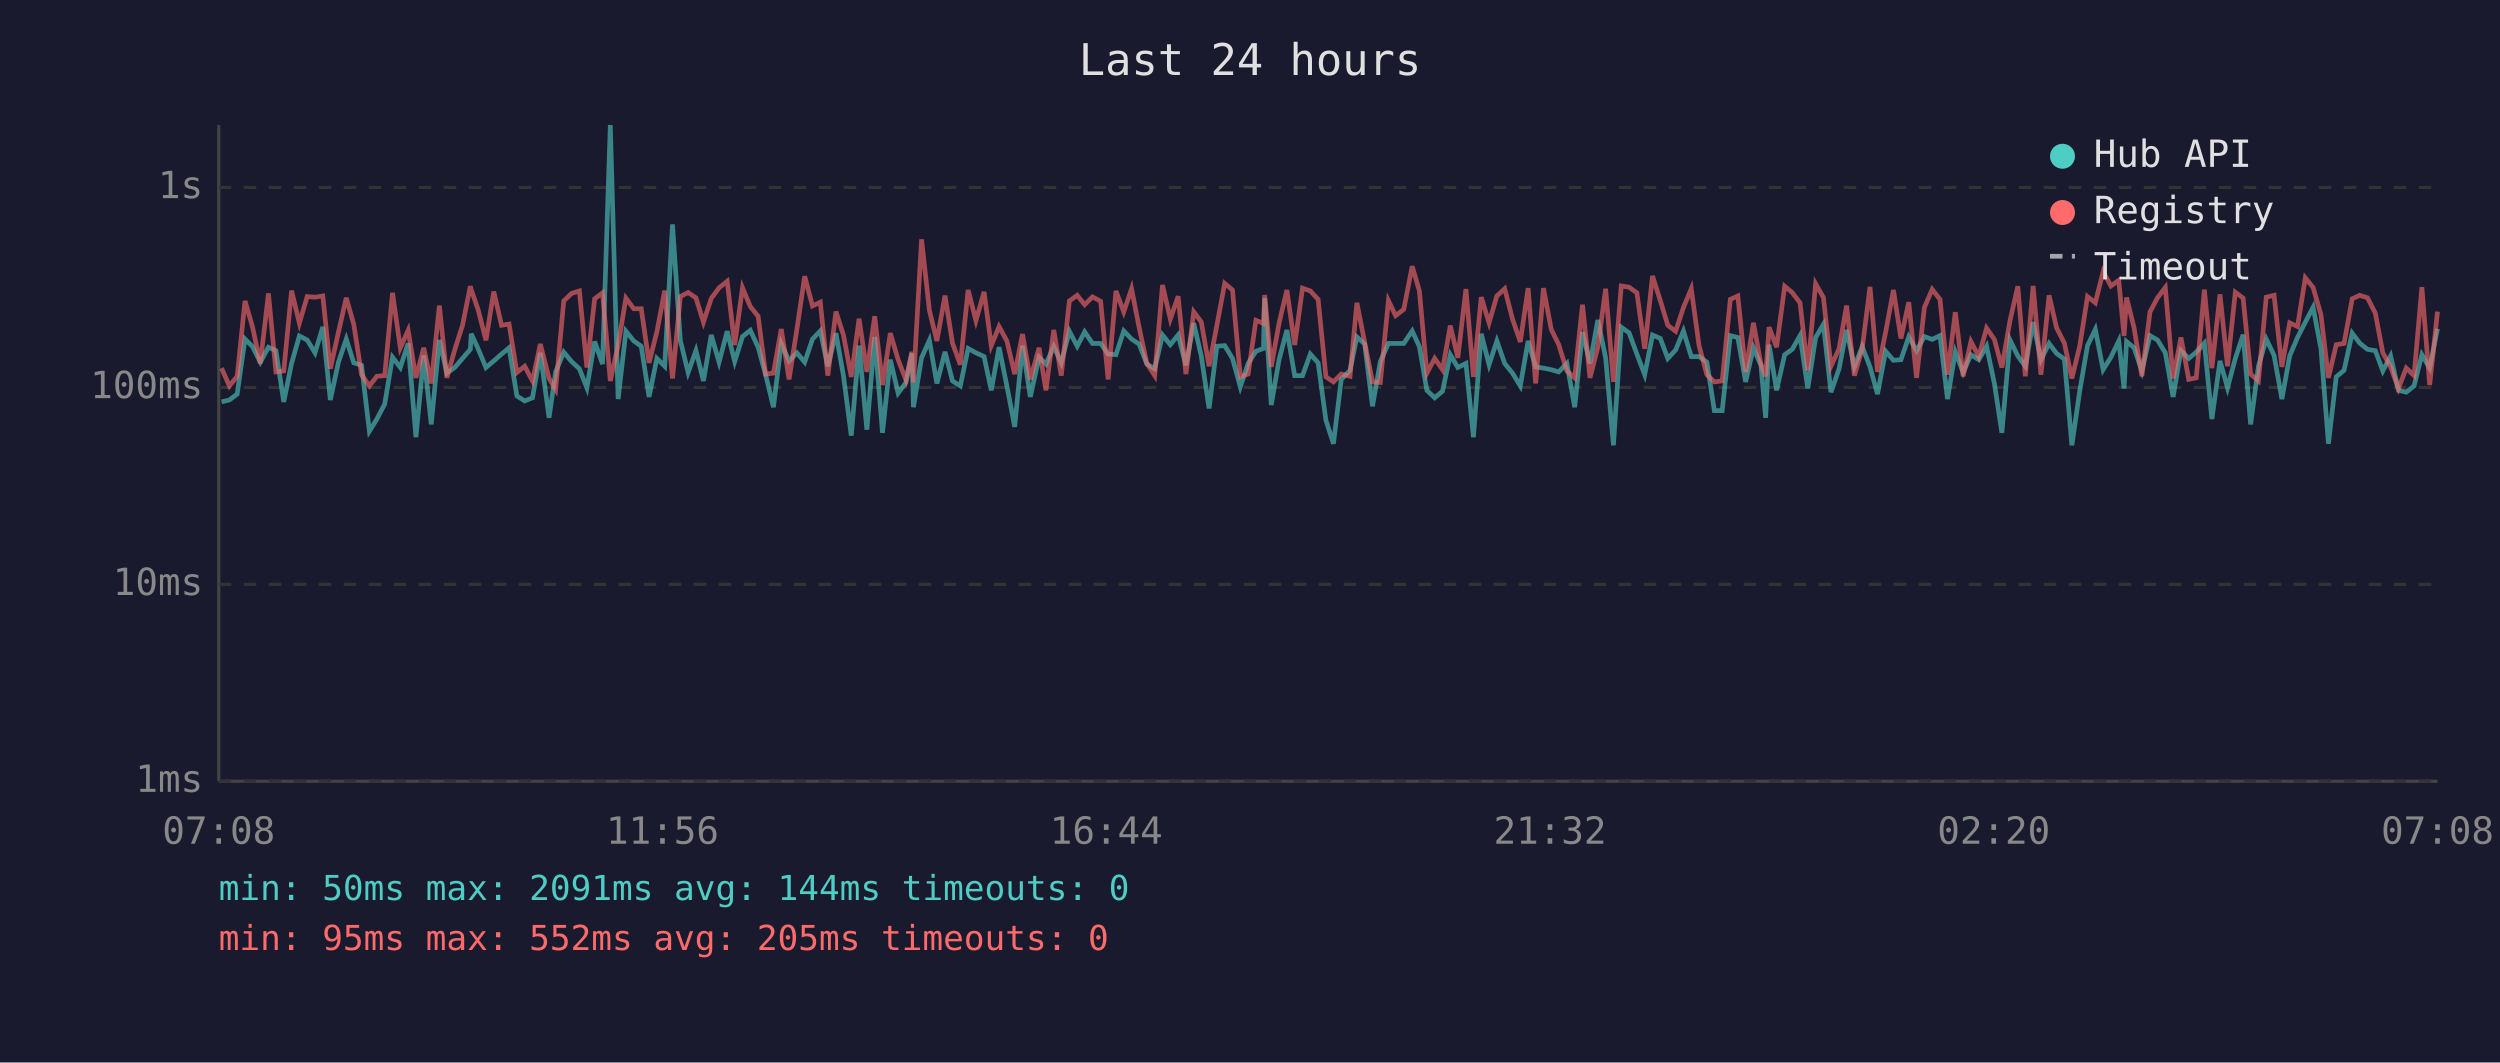
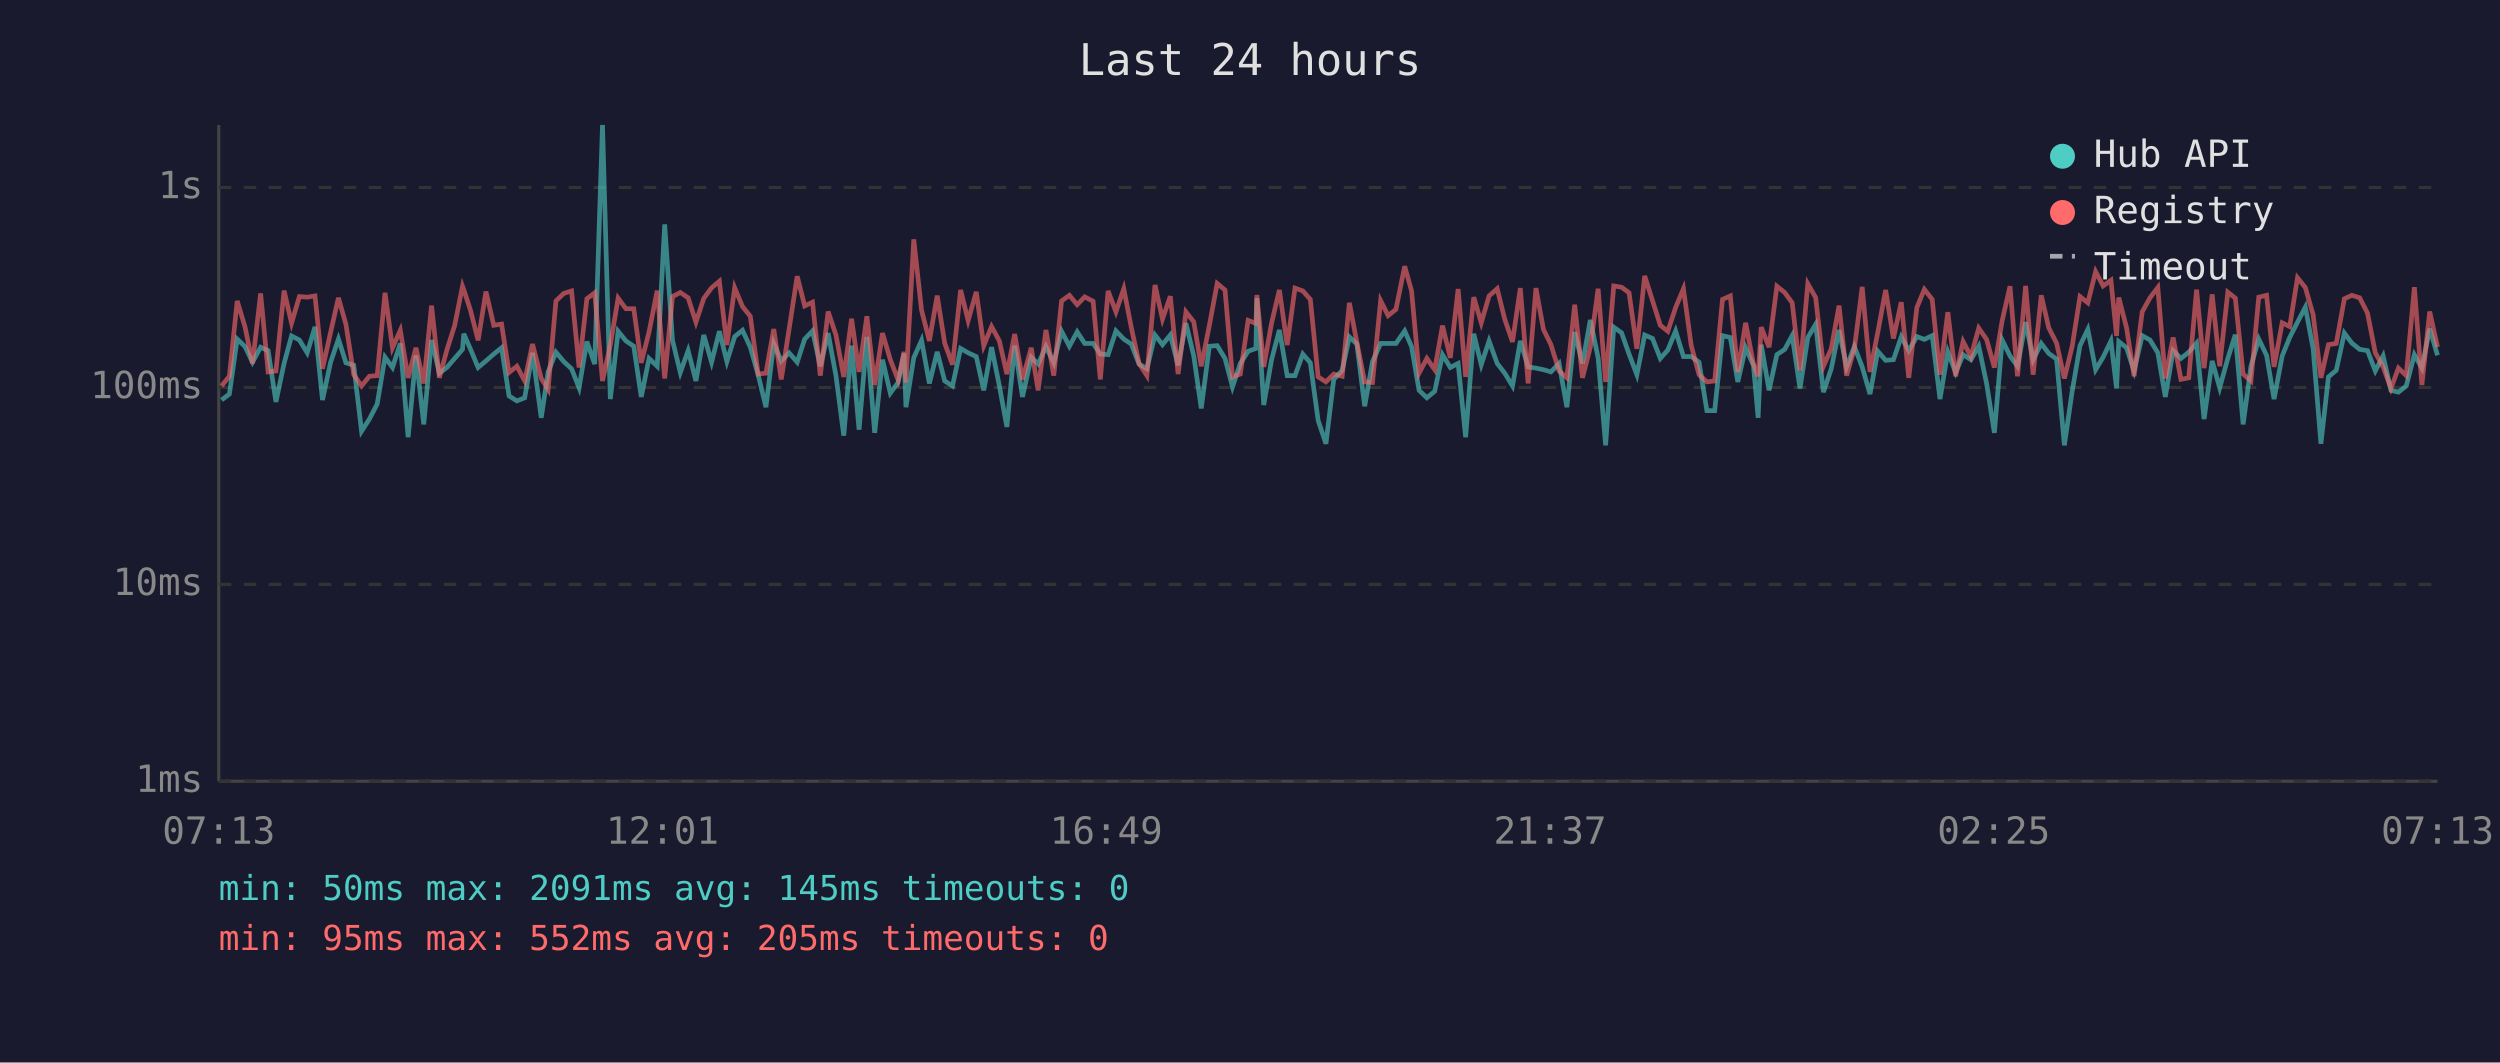
<svg xmlns="http://www.w3.org/2000/svg" viewBox="0 0 800 340" font-family="monospace" font-size="12">
  <rect width="800" height="340" fill="#1a1a2e" />
  <text x="400" y="24" fill="#e0e0e0" font-size="14" text-anchor="middle">Last 24 hours</text>
  <line x1="70" y1="40" x2="70" y2="250" stroke="#444" stroke-width="1" />
  <line x1="70" y1="250" x2="780" y2="250" stroke="#444" stroke-width="1" />
  <line x1="70" y1="250" x2="780" y2="250" stroke="#333" stroke-width="1" stroke-dasharray="4" />
  <text x="65" y="250" fill="#888" text-anchor="end" dominant-baseline="middle">1ms</text>
  <line x1="70" y1="187" x2="780" y2="187" stroke="#333" stroke-width="1" stroke-dasharray="4" />
  <text x="65" y="187" fill="#888" text-anchor="end" dominant-baseline="middle">10ms</text>
  <line x1="70" y1="124" x2="780" y2="124" stroke="#333" stroke-width="1" stroke-dasharray="4" />
  <text x="65" y="124" fill="#888" text-anchor="end" dominant-baseline="middle">100ms</text>
  <line x1="70" y1="60" x2="780" y2="60" stroke="#333" stroke-width="1" stroke-dasharray="4" />
  <text x="65" y="60" fill="#888" text-anchor="end" dominant-baseline="middle">1s</text>
-   <text x="70" y="270" fill="#888" text-anchor="middle">07:08</text>
-   <text x="212" y="270" fill="#888" text-anchor="middle">11:56</text>
-   <text x="354" y="270" fill="#888" text-anchor="middle">16:44</text>
-   <text x="496" y="270" fill="#888" text-anchor="middle">21:32</text>
-   <text x="638" y="270" fill="#888" text-anchor="middle">02:20</text>
-   <text x="780" y="270" fill="#888" text-anchor="middle">07:08</text>
-   <polyline points="70.9,128.6 73.4,128.0 75.9,126.1 78.4,108.5 80.8,110.9 83.3,115.9 85.9,111.1 88.3,112.2 90.8,128.6 93.3,116.3 95.8,107.5 98.3,108.8 100.8,112.9 103.3,104.6 105.7,128.0 108.3,115.9 110.8,108.5 113.2,116.1 115.7,116.9 118.2,138.0 120.6,134.1 123.1,129.3 125.6,114.3 128.1,117.6 130.6,109.9 133.1,139.9 135.6,113.7 138.0,135.8 140.6,108.8 143.0,119.4 145.5,117.6 148.0,114.7 150.5,111.8 150.8,106.8 153.0,111.6 155.5,117.6 158.0,115.5 160.5,113.3 162.9,111.3 165.4,126.7 167.9,128.3 170.4,127.3 172.9,112.9 175.7,133.7 177.8,119.0 180.4,112.7 182.9,115.7 185.4,118.0 187.8,124.1 190.3,109.3 192.8,116.5 195.3,40.0 197.8,127.7 200.3,106.0 202.8,109.1 205.2,110.8 207.7,127.0 210.2,114.7 212.7,117.2 215.2,71.8 217.7,108.9 220.2,119.2 222.7,112.2 225.1,121.9 227.6,107.2 230.1,115.9 232.7,106.0 235.1,115.7 237.6,107.7 240.1,105.7 242.6,111.1 245.0,119.9 247.5,130.3 250.0,109.9 252.5,115.5 255.0,112.9 257.5,115.9 260.0,108.5 262.5,105.9 264.9,117.2 267.5,106.6 269.9,120.2 272.4,139.4 274.9,110.6 277.4,137.5 279.9,107.8 282.4,138.5 284.9,115.1 287.4,125.8 289.9,122.4 291.8,113.1 292.3,130.3 294.9,114.5 297.4,108.9 299.8,122.7 302.4,112.6 304.8,121.9 307.3,123.5 309.8,111.5 312.3,112.9 314.9,114.1 317.2,124.9 319.7,111.1 322.2,123.5 324.7,136.6 327.2,110.6 329.7,127.0 332.5,114.3 334.7,116.5 337.2,110.9 339.6,116.1 342.2,106.0 344.7,110.8 347.1,106.2 349.6,109.9 352.2,109.9 354.6,113.3 357.1,113.5 359.6,105.9 362.1,108.5 364.5,110.1 367.0,116.5 369.5,118.0 372.0,107.2 374.5,110.3 377.0,107.2 379.5,116.9 382.0,103.4 384.4,113.9 386.9,130.7 389.4,110.8 391.9,110.6 394.4,114.7 396.9,123.8 399.4,116.3 401.9,112.4 404.3,111.5 404.7,95.4 406.8,129.6 409.3,115.1 411.8,105.6 414.3,120.2 416.8,120.2 419.3,113.3 421.8,116.1 424.3,134.5 426.7,142.0 429.2,121.4 432.0,118.5 434.2,107.8 436.7,110.1 439.2,130.0 441.7,115.7 444.3,109.9 446.6,109.9 449.2,109.9 451.9,105.9 454.2,110.9 456.6,124.9 459.1,127.3 461.6,125.2 464.1,113.5 466.5,117.6 469.1,116.3 471.5,139.9 474.0,106.8 476.5,116.7 479.0,109.1 481.5,116.3 484.0,119.4 486.5,123.5 489.0,109.1 491.4,117.4 493.9,117.8 496.4,118.3 498.8,119.0 501.4,116.3 503.9,130.3 506.4,106.3 508.8,116.3 511.3,102.4 513.8,114.5 516.3,142.5 518.8,104.7 521.3,106.5 523.8,113.3 526.3,119.9 528.8,107.2 531.3,108.3 533.7,114.7 536.2,112.0 538.7,105.9 541.2,114.1 543.7,114.1 546.2,115.9 548.6,131.4 551.1,131.4 553.7,107.4 556.1,108.0 558.6,122.2 561.1,111.3 563.5,116.9 565.0,133.7 566.1,110.3 568.5,124.9 571.1,113.5 573.5,111.8 576.0,107.4 578.5,124.3 581.0,108.0 583.5,103.8 585.9,125.5 588.5,118.0 590.9,105.6 593.4,117.4 595.9,110.9 598.4,117.4 600.8,126.1 603.4,112.4 605.9,115.3 608.3,115.1 610.8,107.8 613.3,112.2 615.8,107.7 618.3,108.6 620.8,107.4 623.2,127.7 625.7,112.6 628.2,119.2 630.7,113.5 633.2,115.1 635.7,110.8 638.2,122.7 640.6,138.5 643.2,108.8 645.7,113.9 648.1,117.2 650.6,103.1 653.1,115.1 655.7,109.9 658.1,113.1 660.6,114.9 663.0,142.5 665.5,125.2 668.0,110.6 670.5,105.4 673.0,118.3 675.5,114.3 678.0,109.1 679.7,124.3 680.5,109.3 682.9,111.3 685.4,118.7 688.0,107.4 690.4,108.8 692.9,112.9 695.4,127.0 697.9,112.2 700.4,114.7 702.8,112.7 705.4,109.8 707.8,134.1 710.4,115.5 712.8,124.1 715.3,114.7 717.8,107.1 720.2,135.8 722.7,117.2 725.2,108.5 727.7,113.7 730.2,127.7 732.7,113.9 735.2,108.0 737.7,103.1 740.2,98.3 742.7,111.6 745.1,142.0 747.6,120.6 750.1,118.5 752.7,106.6 755.1,109.8 757.6,111.8 760.1,112.2 762.5,118.7 765.0,113.9 767.5,124.9 770.0,125.5 772.5,123.5 775.0,113.5 777.5,117.8 780.0,105.2" fill="none" stroke="#4ecdc4" stroke-width="1.5" opacity="0.6" />
-   <polyline points="70.9,117.8 73.4,123.5 75.9,120.4 78.4,96.3 80.8,104.6 83.3,116.3 85.9,93.9 88.3,119.0 90.8,118.7 93.3,93.0 95.8,103.4 98.3,94.9 100.8,95.1 103.3,94.7 105.7,118.0 108.3,106.3 110.8,95.3 113.2,103.8 115.7,119.9 118.2,123.5 120.6,120.4 123.1,120.2 125.6,93.7 128.1,111.3 130.6,105.7 133.1,120.9 135.6,111.3 138.0,122.7 140.6,97.8 143.0,120.9 145.5,112.0 148.0,104.1 150.5,91.6 150.8,92.7 153.0,99.1 155.5,108.9 158.0,93.3 160.5,104.1 162.9,103.7 165.4,119.2 167.9,117.2 170.4,121.9 172.9,110.1 175.7,121.1 177.8,124.6 180.4,96.3 182.9,93.9 185.4,93.1 187.8,117.6 190.3,95.6 192.8,93.7 195.3,121.9 197.8,110.4 200.3,95.4 202.8,98.8 205.2,98.8 207.7,116.1 210.2,106.2 212.7,93.0 215.2,121.1 217.7,94.9 220.2,93.6 222.7,95.3 225.1,103.1 227.6,95.5 230.1,92.1 232.7,90.0 235.1,110.4 237.6,92.1 240.1,98.1 242.6,101.2 245.0,119.7 247.5,119.4 250.0,105.3 252.5,121.4 255.0,105.4 257.5,88.4 260.0,97.9 262.5,96.7 264.9,120.2 267.5,99.7 269.9,107.2 272.4,120.6 274.9,102.0 277.4,119.0 279.9,101.2 282.4,123.2 284.9,106.6 287.4,115.1 289.9,121.6 291.8,112.6 292.3,122.4 294.9,76.6 297.4,99.3 299.8,109.1 302.4,94.6 304.8,109.8 307.3,116.7 309.8,92.8 312.3,102.6 314.9,93.4 317.2,110.6 319.7,104.5 322.2,109.1 324.7,119.7 327.2,106.9 329.7,121.4 332.5,111.3 334.7,124.9 337.2,105.6 339.6,120.2 342.2,96.3 344.7,94.5 347.1,97.5 349.6,95.0 352.2,96.4 354.6,121.4 357.1,93.1 359.6,99.8 362.1,92.4 364.5,104.7 367.0,116.3 369.5,120.2 372.0,91.2 374.5,102.1 377.0,94.8 379.5,119.7 382.0,99.8 384.4,103.0 386.9,117.2 389.4,104.1 391.9,90.7 394.4,92.8 396.9,120.6 399.4,119.7 401.9,102.5 404.3,103.5 404.7,94.4 406.8,117.4 409.3,103.4 411.8,92.8 414.3,110.4 416.8,92.2 419.3,93.1 421.8,95.8 424.3,120.6 426.7,122.2 429.2,119.7 432.0,120.4 434.2,96.9 436.7,109.6 439.2,122.2 441.7,122.4 444.3,96.2 446.6,101.0 449.2,99.0 451.9,85.2 454.2,93.1 456.6,119.4 459.1,114.7 461.6,118.3 464.1,104.2 466.5,114.5 469.1,92.5 471.5,120.6 474.0,95.1 476.5,103.3 479.0,94.7 481.5,92.4 484.0,102.1 486.5,109.4 489.0,92.2 491.4,122.7 493.9,92.2 496.4,105.4 498.8,110.3 501.4,118.7 503.9,120.9 506.4,97.5 508.8,120.9 511.3,111.1 513.8,92.4 516.3,122.2 518.8,91.5 521.3,91.9 523.8,93.7 526.3,111.6 528.8,88.3 531.3,96.2 533.7,104.1 536.2,106.0 538.7,98.4 541.2,92.4 543.7,110.6 546.2,119.9 548.6,122.2 551.1,121.9 553.7,95.8 556.1,94.7 558.6,119.0 561.1,103.3 563.5,116.5 565.0,120.4 566.1,104.7 568.5,111.1 571.1,91.6 573.5,93.6 576.0,96.9 578.5,118.5 581.0,90.8 583.5,95.2 585.9,117.2 588.5,111.6 590.9,97.8 593.4,120.2 595.9,111.6 598.4,91.8 600.8,119.0 603.4,106.3 605.9,92.8 608.3,108.3 610.8,96.7 613.3,120.9 615.8,98.4 618.3,92.6 620.8,95.8 623.2,119.9 625.7,99.9 628.2,120.4 630.7,109.3 633.2,114.1 635.7,105.0 638.2,108.6 640.6,117.6 643.2,102.6 645.7,91.6 648.1,120.4 650.6,91.5 653.1,119.9 655.7,94.5 658.1,104.9 660.6,109.8 663.0,121.1 665.5,110.8 668.0,94.9 670.5,96.9 673.0,86.9 675.5,91.5 678.0,89.7 679.7,107.5 680.5,95.2 682.9,104.9 685.4,120.4 688.0,99.8 690.4,95.3 692.9,92.0 695.4,121.1 697.9,108.0 700.4,121.4 702.8,120.9 705.4,92.7 707.8,117.8 710.4,94.2 712.8,117.2 715.3,93.5 717.8,95.4 720.2,119.7 722.7,121.9 725.2,95.1 727.7,94.5 730.2,117.4 732.7,103.3 735.2,104.5 737.7,88.9 740.2,92.0 742.7,100.7 745.1,120.9 747.6,110.3 750.1,109.9 752.7,95.6 755.1,94.5 757.6,95.3 760.1,100.2 762.5,112.9 765.0,117.4 767.5,124.3 770.0,117.8 772.5,120.2 775.0,91.9 777.5,123.2 780.0,99.7" fill="none" stroke="#ff6b6b" stroke-width="1.5" opacity="0.6" />
+   <text x="70" y="270" fill="#888" text-anchor="middle">07:13</text>
+   <text x="212" y="270" fill="#888" text-anchor="middle">12:01</text>
+   <text x="354" y="270" fill="#888" text-anchor="middle">16:49</text>
+   <text x="496" y="270" fill="#888" text-anchor="middle">21:37</text>
+   <text x="638" y="270" fill="#888" text-anchor="middle">02:25</text>
+   <text x="780" y="270" fill="#888" text-anchor="middle">07:13</text>
+   <polyline points="70.9,128.0 73.4,126.1 75.9,108.5 78.4,110.9 80.8,115.9 83.4,111.1 85.8,112.2 88.3,128.6 90.9,116.3 93.3,107.5 95.8,108.8 98.3,112.9 100.8,104.6 103.2,128.0 105.8,115.9 108.3,108.5 110.7,116.1 113.2,116.9 115.7,138.0 118.2,134.1 120.7,129.3 123.2,114.3 125.6,117.6 128.1,109.9 130.6,139.9 133.1,113.7 135.6,135.8 138.1,108.8 140.6,119.4 143.0,117.6 145.5,114.7 148.0,111.8 148.4,106.8 150.5,111.6 153.0,117.6 155.5,115.5 158.0,113.3 160.5,111.3 162.9,126.7 165.4,128.3 167.9,127.3 170.4,112.9 173.2,133.7 175.4,119.0 177.9,112.7 180.4,115.7 182.9,118.0 185.3,124.1 187.8,109.3 190.3,116.5 192.8,40.0 195.3,127.7 197.8,106.0 200.3,109.1 202.8,110.8 205.2,127.0 207.7,114.7 210.3,117.2 212.7,71.8 215.2,108.9 217.7,119.2 220.2,112.2 222.7,121.9 225.2,107.2 227.7,115.9 230.2,106.0 232.6,115.7 235.1,107.7 237.6,105.7 240.1,111.1 242.6,119.9 245.1,130.3 247.6,109.9 250.0,115.5 252.5,112.9 255.1,115.9 257.5,108.5 260.0,105.9 262.5,117.2 265.0,106.6 267.5,120.2 270.0,139.4 272.5,110.6 274.9,137.5 277.4,107.8 279.9,138.5 282.4,115.1 284.9,125.8 287.4,122.4 289.3,113.1 289.9,130.3 292.4,114.5 294.9,108.9 297.4,122.7 299.9,112.6 302.3,121.9 304.8,123.5 307.4,111.5 309.8,112.9 312.4,114.1 314.8,124.9 317.3,111.1 319.8,123.5 322.2,136.6 324.7,110.6 327.2,127.0 330.0,114.3 332.2,116.5 334.7,110.9 337.2,116.1 339.7,106.0 342.2,110.8 344.7,106.2 347.1,109.9 349.8,109.9 352.1,113.3 354.6,113.5 357.1,105.9 359.6,108.5 362.0,110.1 364.5,116.5 367.0,118.0 369.6,107.2 372.0,110.3 374.5,107.2 377.0,116.9 379.5,103.4 382.0,113.9 384.4,130.7 387.0,110.8 389.5,110.6 392.0,114.7 394.4,123.8 396.9,116.3 399.4,112.4 401.9,111.5 402.2,95.4 404.4,129.6 406.9,115.1 409.4,105.6 411.9,120.2 414.4,120.2 416.9,113.3 419.3,116.1 421.8,134.5 424.3,142.0 426.8,121.4 429.5,118.5 431.8,107.8 434.2,110.1 436.7,130.0 439.2,115.7 441.8,109.9 444.2,109.9 446.7,109.9 449.5,105.9 451.7,110.9 454.1,124.9 456.6,127.3 459.1,125.2 461.6,113.5 464.1,117.6 466.6,116.3 469.0,139.9 471.6,106.8 474.0,116.7 476.5,109.1 479.1,116.3 481.5,119.4 484.0,123.5 486.5,109.1 489.0,117.4 491.5,117.8 493.9,118.3 496.3,119.0 498.9,116.3 501.4,130.3 503.9,106.3 506.4,116.3 508.9,102.4 511.4,114.5 513.8,142.5 516.4,104.7 518.9,106.5 521.3,113.3 523.8,119.9 526.3,107.2 528.8,108.3 531.3,114.7 533.7,112.0 536.2,105.9 538.7,114.1 541.2,114.1 543.7,115.9 546.2,131.4 548.7,131.4 551.2,107.4 553.7,108.0 556.1,122.2 558.6,111.3 561.1,116.9 562.6,133.7 563.6,110.3 566.1,124.9 568.6,113.5 571.1,111.8 573.5,107.4 576.0,124.3 578.5,108.0 581.0,103.8 583.5,125.5 586.0,118.0 588.5,105.6 590.9,117.4 593.4,110.9 595.9,117.4 598.4,126.1 600.9,112.4 603.4,115.3 605.9,115.1 608.4,107.8 610.8,112.2 613.4,107.7 615.8,108.6 618.3,107.4 620.8,127.7 623.3,112.6 625.8,119.2 628.2,113.5 630.7,115.1 633.2,110.8 635.7,122.7 638.2,138.5 640.7,108.8 643.2,113.9 645.6,117.2 648.2,103.1 650.6,115.1 653.2,109.9 655.6,113.1 658.1,114.9 660.6,142.5 663.1,125.2 665.6,110.6 668.1,105.4 670.6,118.3 673.0,114.3 675.5,109.1 677.3,124.3 678.0,109.3 680.5,111.3 682.9,118.7 685.5,107.4 688.0,108.8 690.5,112.9 692.9,127.0 695.4,112.2 697.9,114.7 700.4,112.7 702.9,109.8 705.3,134.1 707.9,115.5 710.3,124.1 712.9,114.7 715.3,107.1 717.8,135.8 720.3,117.2 722.8,108.5 725.3,113.7 727.7,127.7 730.3,113.9 732.7,108.0 735.2,103.1 737.7,98.3 740.2,111.6 742.7,142.0 745.1,120.6 747.6,118.5 750.2,106.6 752.6,109.8 755.1,111.8 757.6,112.2 760.1,118.7 762.6,113.9 765.1,124.9 767.5,125.5 770.0,123.5 772.6,113.5 775.0,117.8 777.5,105.2 780.0,113.7" fill="none" stroke="#4ecdc4" stroke-width="1.5" opacity="0.6" />
+   <polyline points="70.9,123.5 73.4,120.4 75.9,96.3 78.4,104.6 80.8,116.3 83.4,93.9 85.8,119.0 88.3,118.7 90.9,93.0 93.3,103.4 95.8,94.9 98.3,95.1 100.8,94.7 103.2,118.0 105.8,106.3 108.3,95.3 110.7,103.8 113.2,119.9 115.7,123.5 118.2,120.4 120.7,120.2 123.2,93.7 125.6,111.3 128.1,105.7 130.6,120.9 133.1,111.3 135.6,122.7 138.1,97.8 140.6,120.9 143.0,112.0 145.5,104.1 148.0,91.6 148.4,92.7 150.5,99.1 153.0,108.9 155.5,93.3 158.0,104.1 160.5,103.7 162.9,119.2 165.4,117.2 167.9,121.9 170.4,110.1 173.2,121.1 175.4,124.6 177.9,96.3 180.4,93.9 182.9,93.1 185.3,117.6 187.8,95.6 190.3,93.7 192.8,121.9 195.3,110.4 197.8,95.4 200.3,98.8 202.8,98.8 205.2,116.1 207.7,106.2 210.3,93.0 212.7,121.1 215.2,94.9 217.7,93.6 220.2,95.3 222.7,103.1 225.2,95.5 227.7,92.1 230.2,90.0 232.6,110.4 235.1,92.1 237.6,98.1 240.1,101.2 242.6,119.7 245.1,119.4 247.6,105.3 250.0,121.4 252.5,105.4 255.1,88.4 257.5,97.9 260.0,96.7 262.5,120.2 265.0,99.7 267.5,107.2 270.0,120.6 272.5,102.0 274.9,119.0 277.4,101.2 279.9,123.2 282.4,106.6 284.9,115.1 287.4,121.6 289.3,112.6 289.9,122.4 292.4,76.6 294.9,99.3 297.4,109.1 299.9,94.6 302.3,109.8 304.8,116.7 307.4,92.8 309.8,102.6 312.4,93.4 314.8,110.6 317.3,104.5 319.8,109.1 322.2,119.7 324.7,106.9 327.2,121.4 330.0,111.3 332.2,124.9 334.7,105.6 337.2,120.2 339.7,96.3 342.2,94.5 344.7,97.5 347.1,95.0 349.8,96.4 352.1,121.4 354.6,93.1 357.1,99.8 359.6,92.4 362.0,104.7 364.5,116.3 367.0,120.2 369.6,91.2 372.0,102.1 374.5,94.8 377.0,119.7 379.5,99.8 382.0,103.0 384.4,117.2 387.0,104.1 389.5,90.7 392.0,92.8 394.4,120.6 396.9,119.7 399.4,102.5 401.9,103.5 402.2,94.4 404.4,117.4 406.9,103.4 409.4,92.8 411.9,110.4 414.4,92.2 416.9,93.1 419.3,95.8 421.8,120.6 424.3,122.2 426.8,119.7 429.5,120.4 431.8,96.9 434.2,109.6 436.7,122.2 439.2,122.4 441.8,96.2 444.2,101.0 446.7,99.0 449.5,85.2 451.7,93.1 454.1,119.4 456.6,114.7 459.1,118.3 461.6,104.2 464.1,114.5 466.6,92.5 469.0,120.6 471.6,95.1 474.0,103.3 476.5,94.7 479.1,92.4 481.5,102.1 484.0,109.4 486.5,92.2 489.0,122.7 491.5,92.2 493.9,105.4 496.3,110.3 498.9,118.7 501.4,120.9 503.9,97.5 506.4,120.9 508.9,111.1 511.4,92.4 513.8,122.2 516.4,91.5 518.9,91.9 521.3,93.7 523.8,111.6 526.3,88.3 528.8,96.2 531.3,104.1 533.7,106.0 536.2,98.4 538.7,92.4 541.2,110.6 543.7,119.9 546.2,122.2 548.7,121.9 551.2,95.8 553.7,94.7 556.1,119.0 558.6,103.3 561.1,116.5 562.6,120.4 563.6,104.7 566.1,111.1 568.6,91.6 571.1,93.6 573.5,96.9 576.0,118.5 578.5,90.8 581.0,95.2 583.5,117.2 586.0,111.6 588.5,97.8 590.9,120.2 593.4,111.6 595.9,91.8 598.4,119.0 600.9,106.3 603.4,92.8 605.9,108.3 608.4,96.7 610.8,120.9 613.4,98.4 615.8,92.6 618.3,95.8 620.8,119.9 623.3,99.9 625.8,120.4 628.2,109.3 630.7,114.1 633.2,105.0 635.7,108.6 638.2,117.6 640.7,102.6 643.2,91.6 645.6,120.4 648.2,91.5 650.6,119.9 653.2,94.5 655.6,104.9 658.1,109.8 660.6,121.1 663.1,110.8 665.6,94.9 668.1,96.9 670.6,86.9 673.0,91.5 675.5,89.7 677.3,107.5 678.0,95.2 680.5,104.9 682.9,120.4 685.5,99.8 688.0,95.3 690.5,92.0 692.9,121.1 695.4,108.0 697.9,121.4 700.4,120.9 702.9,92.7 705.3,117.8 707.9,94.2 710.3,117.2 712.9,93.5 715.3,95.4 717.8,119.7 720.3,121.9 722.8,95.1 725.3,94.5 727.7,117.4 730.3,103.3 732.7,104.5 735.2,88.9 737.7,92.0 740.2,100.7 742.7,120.9 745.1,110.3 747.6,109.9 750.2,95.6 752.6,94.5 755.1,95.3 757.6,100.2 760.1,112.9 762.6,117.4 765.1,124.3 767.5,117.8 770.0,120.2 772.6,91.9 775.0,123.2 777.5,99.7 780.0,111.1" fill="none" stroke="#ff6b6b" stroke-width="1.5" opacity="0.6" />
  <circle cx="660" cy="50" r="4" fill="#4ecdc4" />
  <text x="670" y="50" fill="#e0e0e0" dominant-baseline="middle">Hub API</text>
  <circle cx="660" cy="68" r="4" fill="#ff6b6b" />
  <text x="670" y="68" fill="#e0e0e0" dominant-baseline="middle">Registry</text>
  <line x1="656" y1="82" x2="664" y2="82" stroke="#e0e0e0" stroke-width="1.5" stroke-dasharray="4,3" opacity="0.7" />
  <text x="670" y="86" fill="#e0e0e0" dominant-baseline="middle">Timeout</text>
-   <text x="70" y="288" fill="#4ecdc4" font-size="11">min: 50ms  max: 2091ms  avg: 144ms  timeouts: 0</text>
+   <text x="70" y="288" fill="#4ecdc4" font-size="11">min: 50ms  max: 2091ms  avg: 145ms  timeouts: 0</text>
  <text x="70" y="304" fill="#ff6b6b" font-size="11">min: 95ms  max: 552ms  avg: 205ms  timeouts: 0</text>
</svg>
